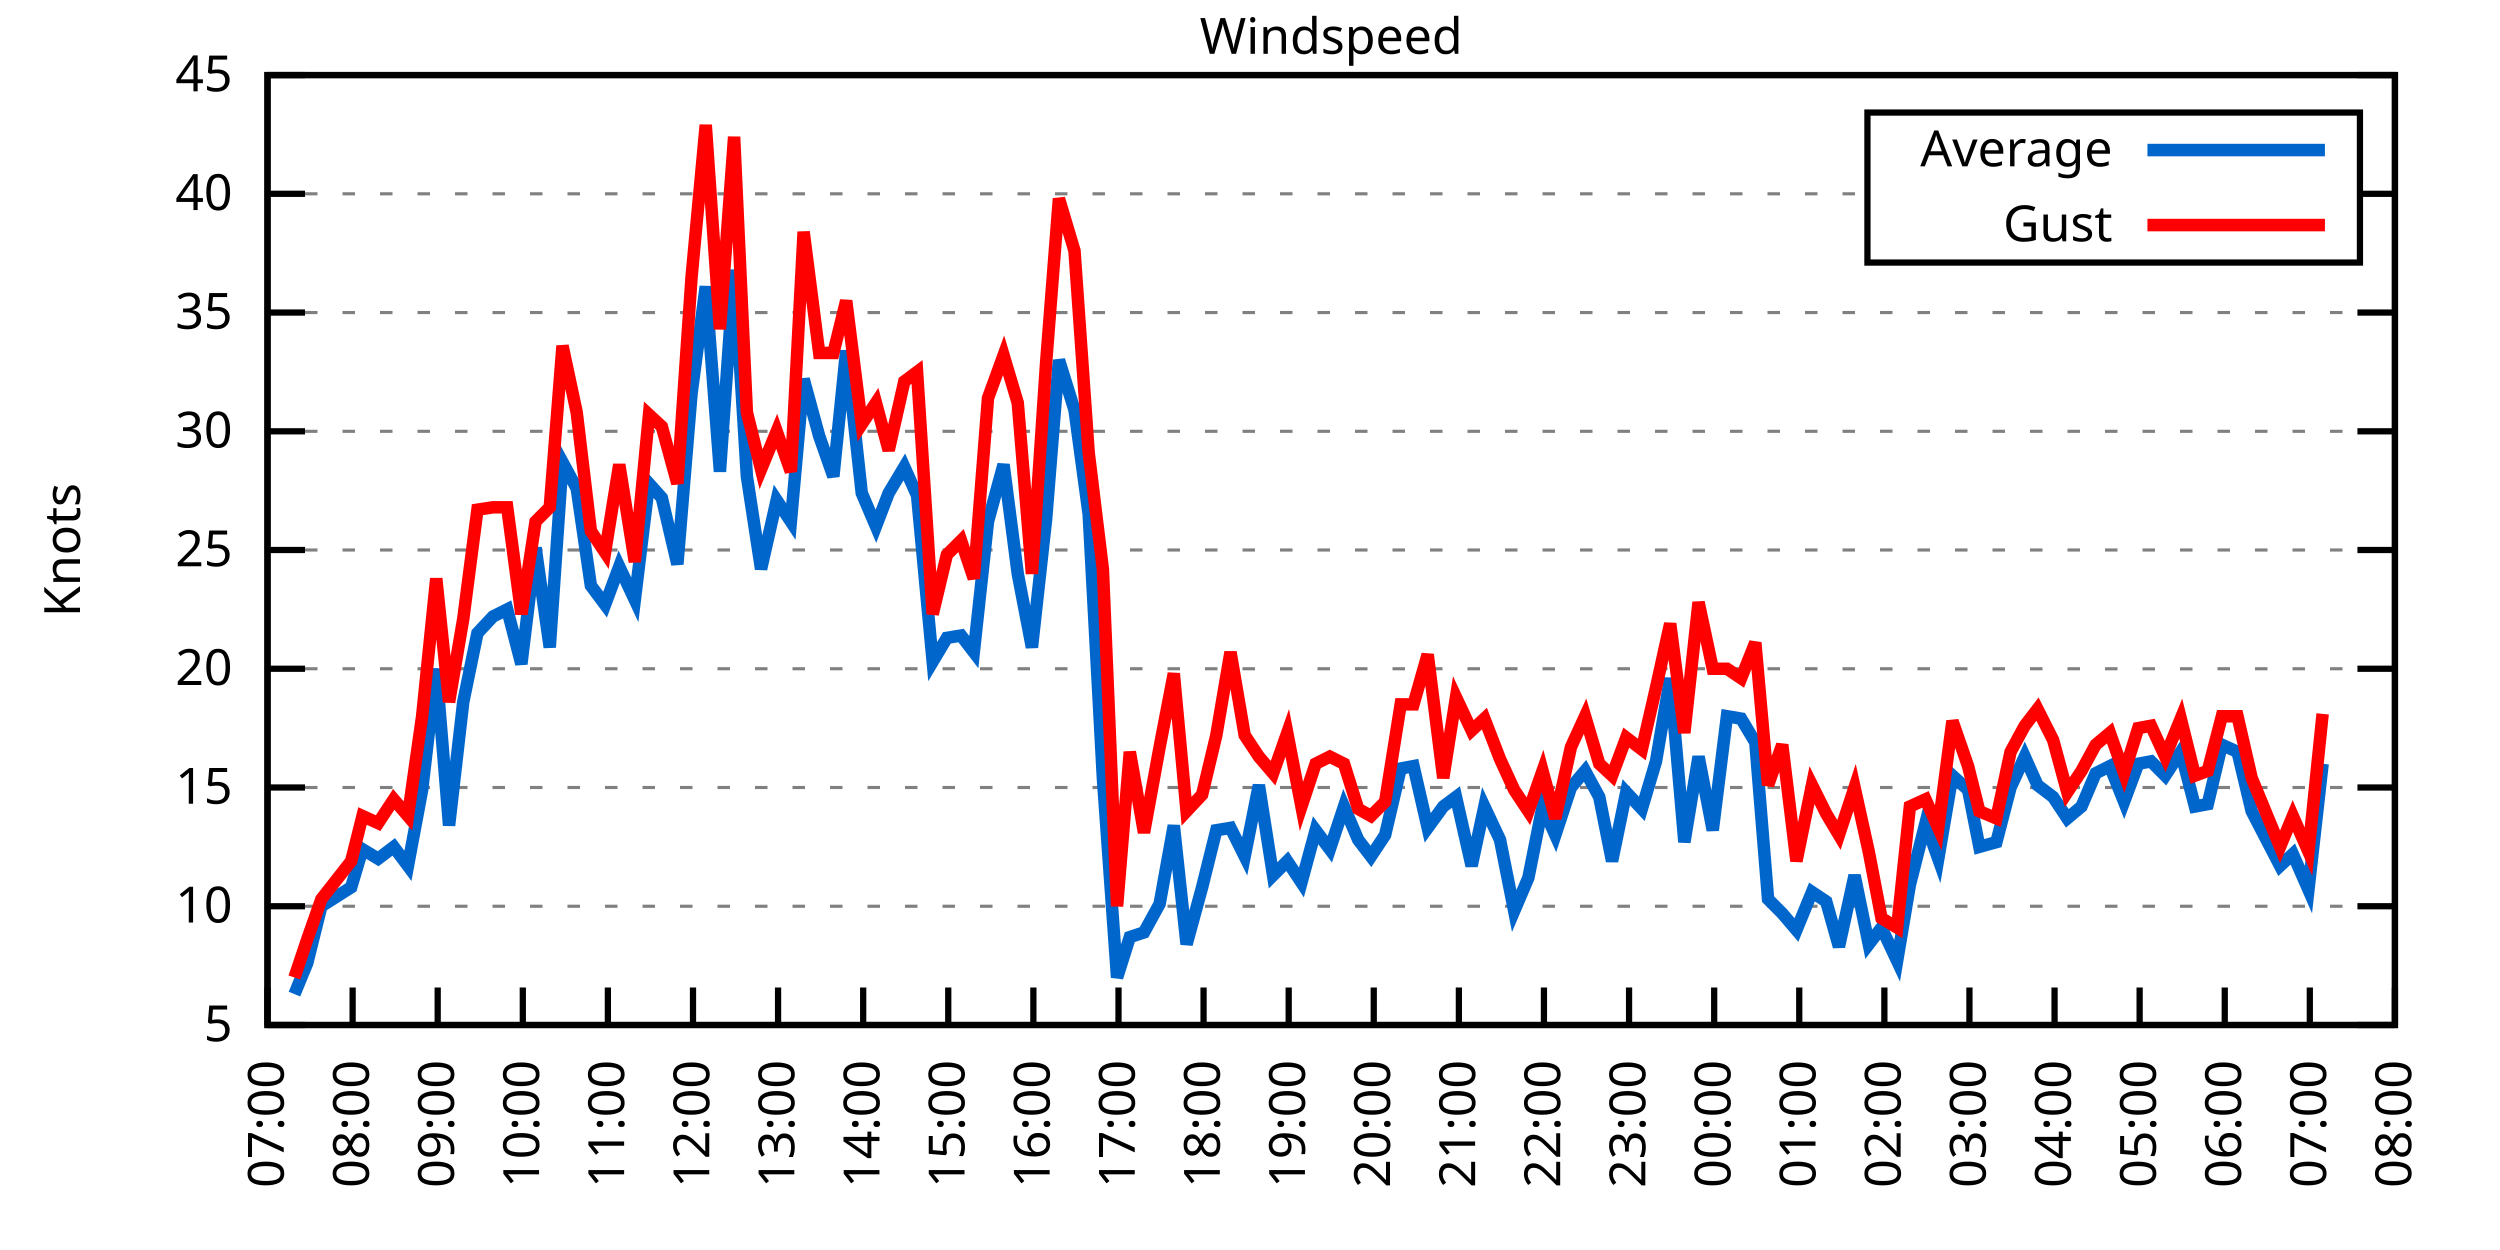
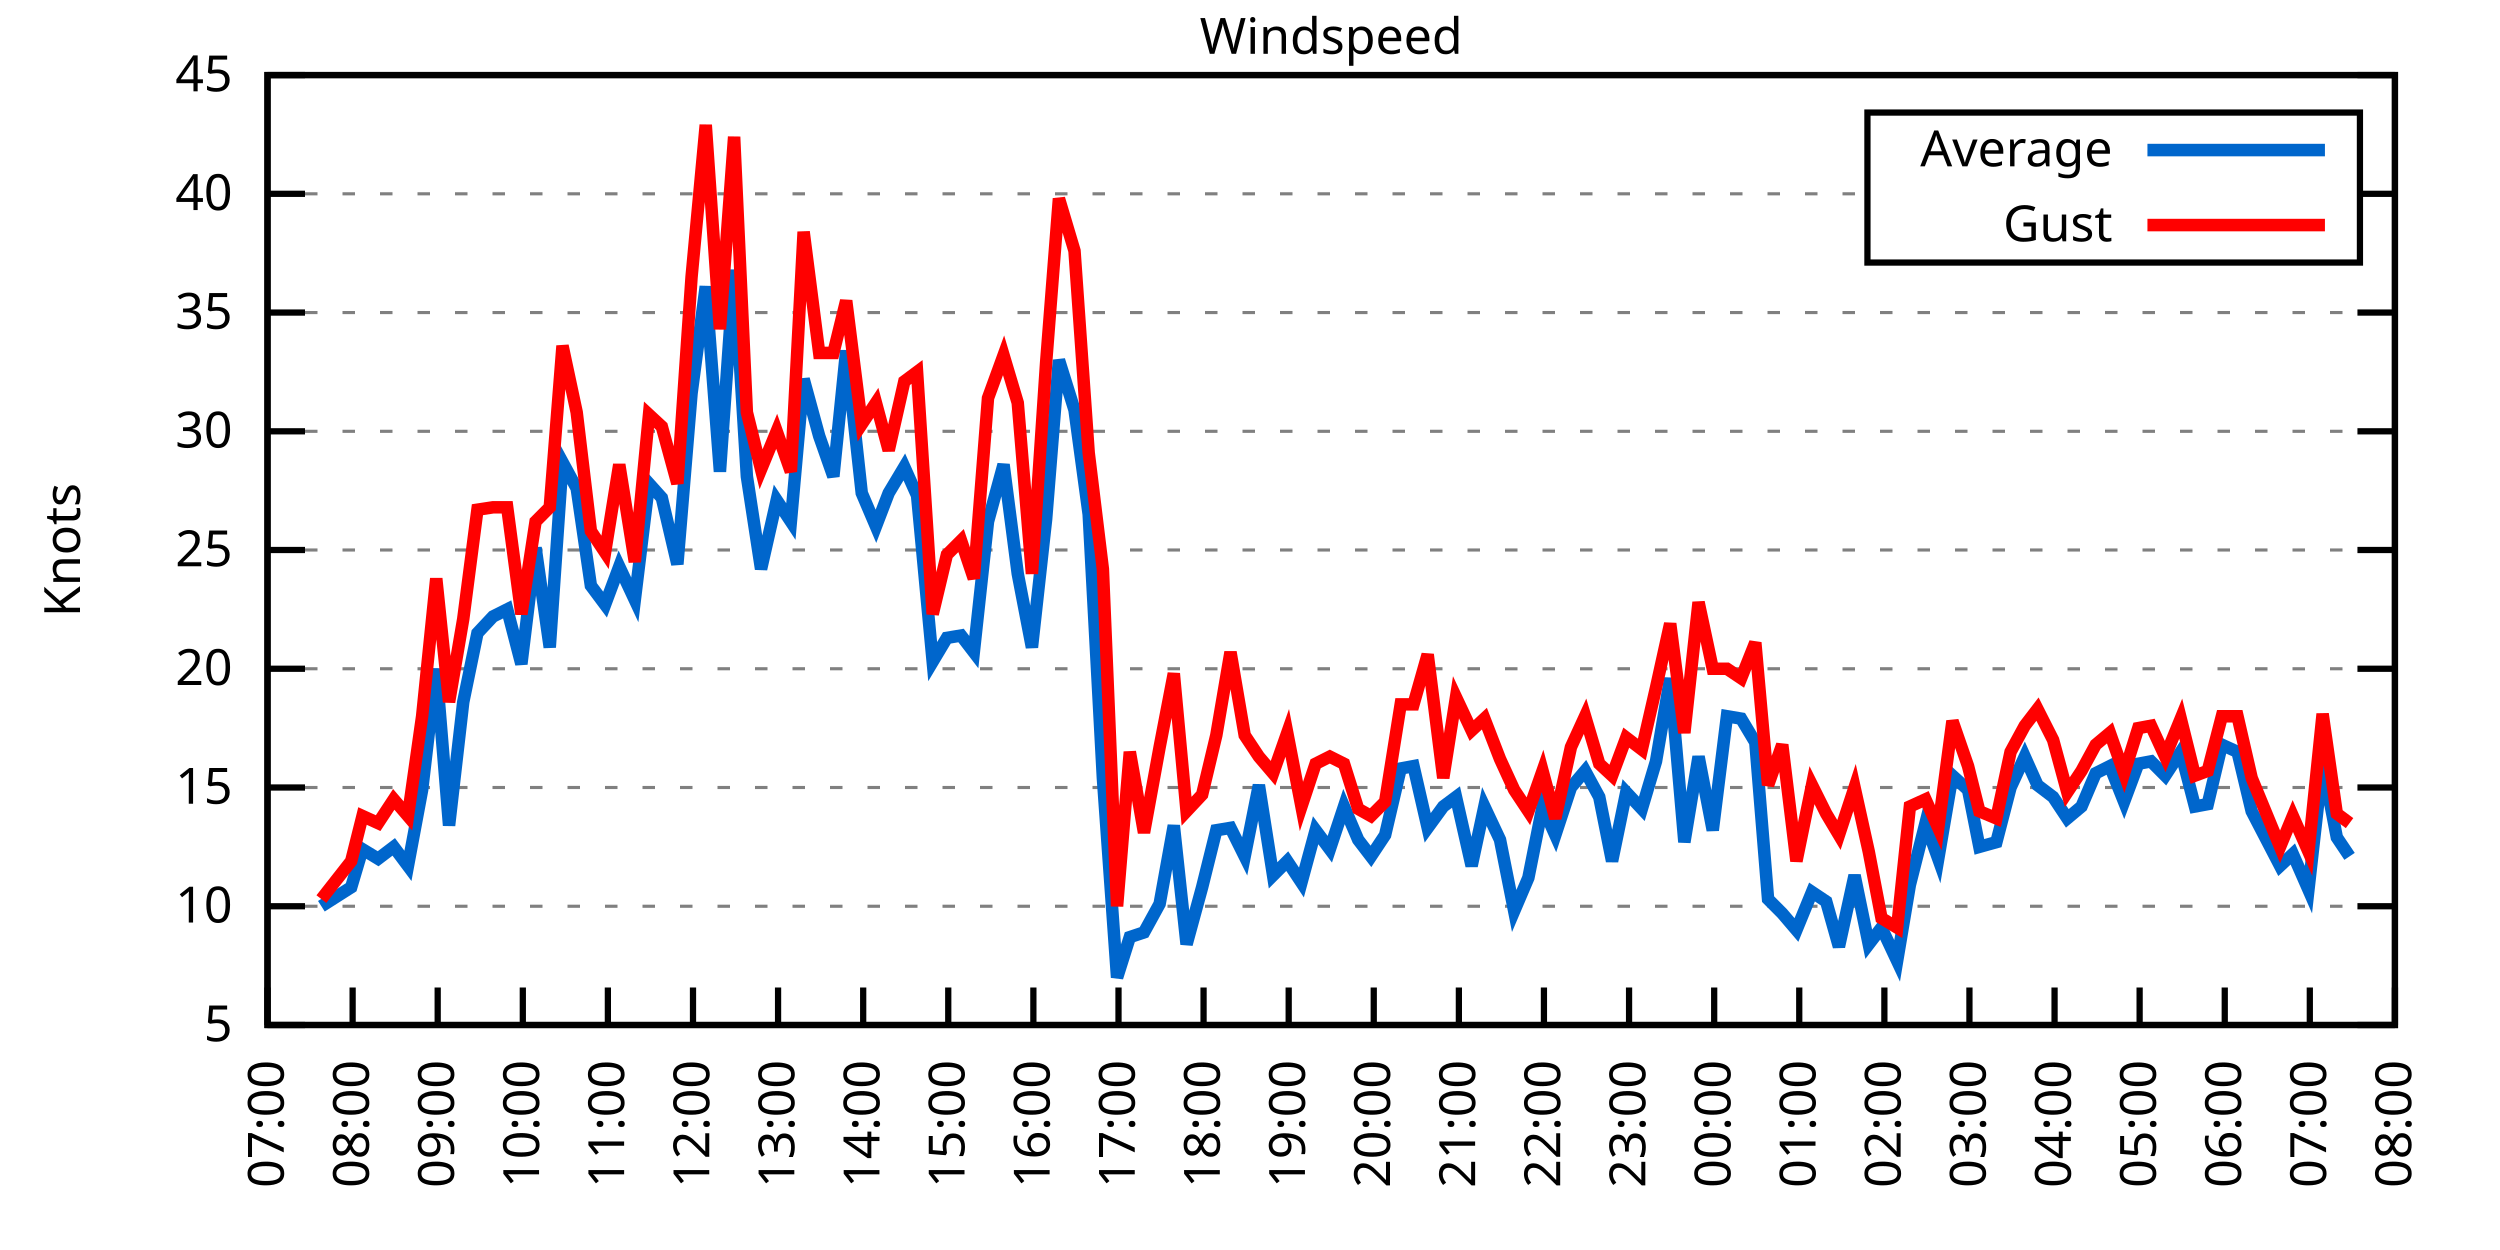
<svg xmlns="http://www.w3.org/2000/svg" xmlns:xlink="http://www.w3.org/1999/xlink" width="400" height="200" viewBox="0 0 400 200">
  <g id="gnuplot_canvas">
    <rect x="0" y="0" width="400" height="200" fill="none" />
    <defs>
      <circle id="gpDot" r="0.5" stroke-width="0.5" stroke="currentColor" />
      <path id="gpPt0" stroke-width="0.333" stroke="currentColor" d="M-1,0 h2 M0,-1 v2" />
      <path id="gpPt1" stroke-width="0.333" stroke="currentColor" d="M-1,-1 L1,1 M1,-1 L-1,1" />
      <path id="gpPt2" stroke-width="0.333" stroke="currentColor" d="M-1,0 L1,0 M0,-1 L0,1 M-1,-1 L1,1 M-1,1 L1,-1" />
      <rect id="gpPt3" stroke-width="0.333" stroke="currentColor" x="-1" y="-1" width="2" height="2" />
      <rect id="gpPt4" stroke-width="0.333" stroke="currentColor" fill="currentColor" x="-1" y="-1" width="2" height="2" />
      <circle id="gpPt5" stroke-width="0.333" stroke="currentColor" cx="0" cy="0" r="1" />
      <use xlink:href="#gpPt5" id="gpPt6" fill="currentColor" stroke="none" />
      <path id="gpPt7" stroke-width="0.333" stroke="currentColor" d="M0,-1.33 L-1.33,0.67 L1.33,0.67 z" />
      <use xlink:href="#gpPt7" id="gpPt8" fill="currentColor" stroke="none" />
      <use xlink:href="#gpPt7" id="gpPt9" stroke="currentColor" transform="rotate(180)" />
      <use xlink:href="#gpPt9" id="gpPt10" fill="currentColor" stroke="none" />
      <use xlink:href="#gpPt3" id="gpPt11" stroke="currentColor" transform="rotate(45)" />
      <use xlink:href="#gpPt11" id="gpPt12" fill="currentColor" stroke="none" />
      <path id="gpPt13" stroke-width="0.333" stroke="currentColor" d="M0,1.330 L1.265,0.411 L0.782,-1.067 L-0.782,-1.076 L-1.265,0.411 z" />
      <use xlink:href="#gpPt13" id="gpPt14" fill="currentColor" stroke="none" />
      <filter id="textbox" filterUnits="objectBoundingBox" x="0" y="0" height="1" width="1">
        <feFlood flood-color="white" flood-opacity="1" result="bgnd" />
        <feComposite in="SourceGraphic" in2="bgnd" operator="atop" />
      </filter>
      <filter id="greybox" filterUnits="objectBoundingBox" x="0" y="0" height="1" width="1">
        <feFlood flood-color="lightgrey" flood-opacity="1" result="grey" />
        <feComposite in="SourceGraphic" in2="grey" operator="atop" />
      </filter>
    </defs>
    <g fill="none" color="white" stroke="currentColor" stroke-width="1.00" stroke-linecap="butt" stroke-linejoin="miter">
</g>
    <g fill="none" color="black" stroke="currentColor" stroke-width="1.00" stroke-linecap="butt" stroke-linejoin="miter">
      <g stroke="none" shape-rendering="crispEdges">
        <polygon fill="rgb(255, 255, 255)" points="42.80,164.00 383.18,164.00 383.18,12.02 42.80,12.02 " />
      </g>
    </g>
    <g fill="none" color="black" stroke="currentColor" stroke-width="1.00" stroke-linecap="butt" stroke-linejoin="miter">
</g>
    <g fill="none" color="black" stroke="black" stroke-width="0.50" stroke-linecap="butt" stroke-linejoin="miter">
</g>
    <g fill="none" color="gray" stroke="currentColor" stroke-width="0.50" stroke-linecap="butt" stroke-linejoin="miter">
      <path stroke="gray" stroke-dasharray="2,4" class="gridline" d="M42.80,164.00 L383.19,164.00  " />
    </g>
    <g fill="none" color="gray" stroke="gray" stroke-width="1.00" stroke-linecap="butt" stroke-linejoin="miter">
</g>
    <g fill="none" color="black" stroke="currentColor" stroke-width="1.00" stroke-linecap="butt" stroke-linejoin="miter">
      <path stroke="black" d="M42.80,164.00 L48.80,164.00 M383.19,164.00 L377.19,164.00  " />
      <g transform="translate(37.20,166.60)" stroke="none" fill="black" font-family="Sans" font-size="8.00" text-anchor="end">
        <text>
          <tspan font-family="Sans"> 5</tspan>
        </text>
      </g>
    </g>
    <g fill="none" color="black" stroke="currentColor" stroke-width="1.00" stroke-linecap="butt" stroke-linejoin="miter">
</g>
    <g fill="none" color="black" stroke="black" stroke-width="0.50" stroke-linecap="butt" stroke-linejoin="miter">
</g>
    <g fill="none" color="gray" stroke="currentColor" stroke-width="0.50" stroke-linecap="butt" stroke-linejoin="miter">
      <path stroke="gray" stroke-dasharray="2,4" class="gridline" d="M42.80,145.00 L383.19,145.00  " />
    </g>
    <g fill="none" color="gray" stroke="gray" stroke-width="1.00" stroke-linecap="butt" stroke-linejoin="miter">
</g>
    <g fill="none" color="black" stroke="currentColor" stroke-width="1.00" stroke-linecap="butt" stroke-linejoin="miter">
      <path stroke="black" d="M42.80,145.00 L48.80,145.00 M383.19,145.00 L377.19,145.00  " />
      <g transform="translate(37.20,147.60)" stroke="none" fill="black" font-family="Sans" font-size="8.00" text-anchor="end">
        <text>
          <tspan font-family="Sans"> 10</tspan>
        </text>
      </g>
    </g>
    <g fill="none" color="black" stroke="currentColor" stroke-width="1.00" stroke-linecap="butt" stroke-linejoin="miter">
</g>
    <g fill="none" color="black" stroke="black" stroke-width="0.50" stroke-linecap="butt" stroke-linejoin="miter">
</g>
    <g fill="none" color="gray" stroke="currentColor" stroke-width="0.50" stroke-linecap="butt" stroke-linejoin="miter">
      <path stroke="gray" stroke-dasharray="2,4" class="gridline" d="M42.80,126.00 L383.19,126.00  " />
    </g>
    <g fill="none" color="gray" stroke="gray" stroke-width="1.00" stroke-linecap="butt" stroke-linejoin="miter">
</g>
    <g fill="none" color="black" stroke="currentColor" stroke-width="1.00" stroke-linecap="butt" stroke-linejoin="miter">
      <path stroke="black" d="M42.80,126.00 L48.80,126.00 M383.19,126.00 L377.19,126.00  " />
      <g transform="translate(37.20,128.60)" stroke="none" fill="black" font-family="Sans" font-size="8.00" text-anchor="end">
        <text>
          <tspan font-family="Sans"> 15</tspan>
        </text>
      </g>
    </g>
    <g fill="none" color="black" stroke="currentColor" stroke-width="1.00" stroke-linecap="butt" stroke-linejoin="miter">
</g>
    <g fill="none" color="black" stroke="black" stroke-width="0.50" stroke-linecap="butt" stroke-linejoin="miter">
</g>
    <g fill="none" color="gray" stroke="currentColor" stroke-width="0.50" stroke-linecap="butt" stroke-linejoin="miter">
      <path stroke="gray" stroke-dasharray="2,4" class="gridline" d="M42.80,107.00 L383.19,107.00  " />
    </g>
    <g fill="none" color="gray" stroke="gray" stroke-width="1.00" stroke-linecap="butt" stroke-linejoin="miter">
</g>
    <g fill="none" color="black" stroke="currentColor" stroke-width="1.00" stroke-linecap="butt" stroke-linejoin="miter">
      <path stroke="black" d="M42.80,107.00 L48.80,107.00 M383.19,107.00 L377.19,107.00  " />
      <g transform="translate(37.20,109.60)" stroke="none" fill="black" font-family="Sans" font-size="8.00" text-anchor="end">
        <text>
          <tspan font-family="Sans"> 20</tspan>
        </text>
      </g>
    </g>
    <g fill="none" color="black" stroke="currentColor" stroke-width="1.00" stroke-linecap="butt" stroke-linejoin="miter">
</g>
    <g fill="none" color="black" stroke="black" stroke-width="0.50" stroke-linecap="butt" stroke-linejoin="miter">
</g>
    <g fill="none" color="gray" stroke="currentColor" stroke-width="0.50" stroke-linecap="butt" stroke-linejoin="miter">
      <path stroke="gray" stroke-dasharray="2,4" class="gridline" d="M42.80,88.00 L383.19,88.00  " />
    </g>
    <g fill="none" color="gray" stroke="gray" stroke-width="1.00" stroke-linecap="butt" stroke-linejoin="miter">
</g>
    <g fill="none" color="black" stroke="currentColor" stroke-width="1.00" stroke-linecap="butt" stroke-linejoin="miter">
      <path stroke="black" d="M42.80,88.00 L48.80,88.00 M383.19,88.00 L377.19,88.00  " />
      <g transform="translate(37.20,90.60)" stroke="none" fill="black" font-family="Sans" font-size="8.00" text-anchor="end">
        <text>
          <tspan font-family="Sans"> 25</tspan>
        </text>
      </g>
    </g>
    <g fill="none" color="black" stroke="currentColor" stroke-width="1.00" stroke-linecap="butt" stroke-linejoin="miter">
</g>
    <g fill="none" color="black" stroke="black" stroke-width="0.50" stroke-linecap="butt" stroke-linejoin="miter">
</g>
    <g fill="none" color="gray" stroke="currentColor" stroke-width="0.50" stroke-linecap="butt" stroke-linejoin="miter">
      <path stroke="gray" stroke-dasharray="2,4" class="gridline" d="M42.80,69.01 L383.19,69.01  " />
    </g>
    <g fill="none" color="gray" stroke="gray" stroke-width="1.00" stroke-linecap="butt" stroke-linejoin="miter">
</g>
    <g fill="none" color="black" stroke="currentColor" stroke-width="1.00" stroke-linecap="butt" stroke-linejoin="miter">
      <path stroke="black" d="M42.80,69.01 L48.80,69.01 M383.19,69.01 L377.19,69.01  " />
      <g transform="translate(37.20,71.61)" stroke="none" fill="black" font-family="Sans" font-size="8.00" text-anchor="end">
        <text>
          <tspan font-family="Sans"> 30</tspan>
        </text>
      </g>
    </g>
    <g fill="none" color="black" stroke="currentColor" stroke-width="1.00" stroke-linecap="butt" stroke-linejoin="miter">
</g>
    <g fill="none" color="black" stroke="black" stroke-width="0.50" stroke-linecap="butt" stroke-linejoin="miter">
</g>
    <g fill="none" color="gray" stroke="currentColor" stroke-width="0.50" stroke-linecap="butt" stroke-linejoin="miter">
      <path stroke="gray" stroke-dasharray="2,4" class="gridline" d="M42.80,50.01 L383.19,50.01  " />
    </g>
    <g fill="none" color="gray" stroke="gray" stroke-width="1.00" stroke-linecap="butt" stroke-linejoin="miter">
</g>
    <g fill="none" color="black" stroke="currentColor" stroke-width="1.00" stroke-linecap="butt" stroke-linejoin="miter">
      <path stroke="black" d="M42.80,50.01 L48.80,50.01 M383.19,50.01 L377.19,50.01  " />
      <g transform="translate(37.20,52.61)" stroke="none" fill="black" font-family="Sans" font-size="8.00" text-anchor="end">
        <text>
          <tspan font-family="Sans"> 35</tspan>
        </text>
      </g>
    </g>
    <g fill="none" color="black" stroke="currentColor" stroke-width="1.00" stroke-linecap="butt" stroke-linejoin="miter">
</g>
    <g fill="none" color="black" stroke="black" stroke-width="0.50" stroke-linecap="butt" stroke-linejoin="miter">
</g>
    <g fill="none" color="gray" stroke="currentColor" stroke-width="0.50" stroke-linecap="butt" stroke-linejoin="miter">
      <path stroke="gray" stroke-dasharray="2,4" class="gridline" d="M42.80,31.01 L298.79,31.01 M377.59,31.01 L383.19,31.01  " />
    </g>
    <g fill="none" color="gray" stroke="gray" stroke-width="1.00" stroke-linecap="butt" stroke-linejoin="miter">
</g>
    <g fill="none" color="black" stroke="currentColor" stroke-width="1.00" stroke-linecap="butt" stroke-linejoin="miter">
      <path stroke="black" d="M42.80,31.01 L48.80,31.01 M383.19,31.01 L377.19,31.01  " />
      <g transform="translate(37.20,33.61)" stroke="none" fill="black" font-family="Sans" font-size="8.00" text-anchor="end">
        <text>
          <tspan font-family="Sans"> 40</tspan>
        </text>
      </g>
    </g>
    <g fill="none" color="black" stroke="currentColor" stroke-width="1.00" stroke-linecap="butt" stroke-linejoin="miter">
</g>
    <g fill="none" color="black" stroke="black" stroke-width="0.50" stroke-linecap="butt" stroke-linejoin="miter">
</g>
    <g fill="none" color="gray" stroke="currentColor" stroke-width="0.50" stroke-linecap="butt" stroke-linejoin="miter">
      <path stroke="gray" stroke-dasharray="2,4" class="gridline" d="M42.80,12.01 L383.19,12.01  " />
    </g>
    <g fill="none" color="gray" stroke="gray" stroke-width="1.00" stroke-linecap="butt" stroke-linejoin="miter">
</g>
    <g fill="none" color="black" stroke="currentColor" stroke-width="1.00" stroke-linecap="butt" stroke-linejoin="miter">
      <path stroke="black" d="M42.80,12.01 L48.80,12.01 M383.19,12.01 L377.19,12.01  " />
      <g transform="translate(37.20,14.61)" stroke="none" fill="black" font-family="Sans" font-size="8.00" text-anchor="end">
        <text>
          <tspan font-family="Sans"> 45</tspan>
        </text>
      </g>
    </g>
    <g fill="none" color="black" stroke="currentColor" stroke-width="1.00" stroke-linecap="butt" stroke-linejoin="miter">
      <path stroke="black" d="M42.80,164.00 L42.80,158.00  " />
      <g transform="translate(45.40,169.60) rotate(270.00)" stroke="none" fill="black" font-family="Sans" font-size="8.00" text-anchor="end">
        <text>
          <tspan font-family="Sans">07:00</tspan>
        </text>
      </g>
    </g>
    <g fill="none" color="black" stroke="currentColor" stroke-width="1.00" stroke-linecap="butt" stroke-linejoin="miter">
      <path stroke="black" d="M56.42,164.00 L56.42,158.00  " />
      <g transform="translate(59.02,169.60) rotate(270.00)" stroke="none" fill="black" font-family="Sans" font-size="8.00" text-anchor="end">
        <text>
          <tspan font-family="Sans">08:00</tspan>
        </text>
      </g>
    </g>
    <g fill="none" color="black" stroke="currentColor" stroke-width="1.00" stroke-linecap="butt" stroke-linejoin="miter">
      <path stroke="black" d="M70.03,164.00 L70.03,158.00  " />
      <g transform="translate(72.63,169.60) rotate(270.00)" stroke="none" fill="black" font-family="Sans" font-size="8.00" text-anchor="end">
        <text>
          <tspan font-family="Sans">09:00</tspan>
        </text>
      </g>
    </g>
    <g fill="none" color="black" stroke="currentColor" stroke-width="1.00" stroke-linecap="butt" stroke-linejoin="miter">
      <path stroke="black" d="M83.65,164.00 L83.65,158.00  " />
      <g transform="translate(86.25,169.60) rotate(270.00)" stroke="none" fill="black" font-family="Sans" font-size="8.00" text-anchor="end">
        <text>
          <tspan font-family="Sans">10:00</tspan>
        </text>
      </g>
    </g>
    <g fill="none" color="black" stroke="currentColor" stroke-width="1.00" stroke-linecap="butt" stroke-linejoin="miter">
      <path stroke="black" d="M97.26,164.00 L97.26,158.00  " />
      <g transform="translate(99.86,169.60) rotate(270.00)" stroke="none" fill="black" font-family="Sans" font-size="8.00" text-anchor="end">
        <text>
          <tspan font-family="Sans">11:00</tspan>
        </text>
      </g>
    </g>
    <g fill="none" color="black" stroke="currentColor" stroke-width="1.00" stroke-linecap="butt" stroke-linejoin="miter">
      <path stroke="black" d="M110.88,164.00 L110.88,158.00  " />
      <g transform="translate(113.48,169.60) rotate(270.00)" stroke="none" fill="black" font-family="Sans" font-size="8.00" text-anchor="end">
        <text>
          <tspan font-family="Sans">12:00</tspan>
        </text>
      </g>
    </g>
    <g fill="none" color="black" stroke="currentColor" stroke-width="1.00" stroke-linecap="butt" stroke-linejoin="miter">
      <path stroke="black" d="M124.49,164.00 L124.49,158.00  " />
      <g transform="translate(127.09,169.60) rotate(270.00)" stroke="none" fill="black" font-family="Sans" font-size="8.00" text-anchor="end">
        <text>
          <tspan font-family="Sans">13:00</tspan>
        </text>
      </g>
    </g>
    <g fill="none" color="black" stroke="currentColor" stroke-width="1.00" stroke-linecap="butt" stroke-linejoin="miter">
      <path stroke="black" d="M138.11,164.00 L138.11,158.00  " />
      <g transform="translate(140.71,169.60) rotate(270.00)" stroke="none" fill="black" font-family="Sans" font-size="8.00" text-anchor="end">
        <text>
          <tspan font-family="Sans">14:00</tspan>
        </text>
      </g>
    </g>
    <g fill="none" color="black" stroke="currentColor" stroke-width="1.00" stroke-linecap="butt" stroke-linejoin="miter">
      <path stroke="black" d="M151.72,164.00 L151.72,158.00  " />
      <g transform="translate(154.32,169.60) rotate(270.00)" stroke="none" fill="black" font-family="Sans" font-size="8.00" text-anchor="end">
        <text>
          <tspan font-family="Sans">15:00</tspan>
        </text>
      </g>
    </g>
    <g fill="none" color="black" stroke="currentColor" stroke-width="1.00" stroke-linecap="butt" stroke-linejoin="miter">
      <path stroke="black" d="M165.34,164.00 L165.34,158.00  " />
      <g transform="translate(167.94,169.60) rotate(270.00)" stroke="none" fill="black" font-family="Sans" font-size="8.00" text-anchor="end">
        <text>
          <tspan font-family="Sans">16:00</tspan>
        </text>
      </g>
    </g>
    <g fill="none" color="black" stroke="currentColor" stroke-width="1.00" stroke-linecap="butt" stroke-linejoin="miter">
      <path stroke="black" d="M178.96,164.00 L178.96,158.00  " />
      <g transform="translate(181.56,169.60) rotate(270.00)" stroke="none" fill="black" font-family="Sans" font-size="8.00" text-anchor="end">
        <text>
          <tspan font-family="Sans">17:00</tspan>
        </text>
      </g>
    </g>
    <g fill="none" color="black" stroke="currentColor" stroke-width="1.00" stroke-linecap="butt" stroke-linejoin="miter">
      <path stroke="black" d="M192.57,164.00 L192.57,158.00  " />
      <g transform="translate(195.17,169.60) rotate(270.00)" stroke="none" fill="black" font-family="Sans" font-size="8.00" text-anchor="end">
        <text>
          <tspan font-family="Sans">18:00</tspan>
        </text>
      </g>
    </g>
    <g fill="none" color="black" stroke="currentColor" stroke-width="1.00" stroke-linecap="butt" stroke-linejoin="miter">
      <path stroke="black" d="M206.19,164.00 L206.19,158.00  " />
      <g transform="translate(208.79,169.60) rotate(270.00)" stroke="none" fill="black" font-family="Sans" font-size="8.00" text-anchor="end">
        <text>
          <tspan font-family="Sans">19:00</tspan>
        </text>
      </g>
    </g>
    <g fill="none" color="black" stroke="currentColor" stroke-width="1.00" stroke-linecap="butt" stroke-linejoin="miter">
      <path stroke="black" d="M219.80,164.00 L219.80,158.00  " />
      <g transform="translate(222.40,169.60) rotate(270.00)" stroke="none" fill="black" font-family="Sans" font-size="8.00" text-anchor="end">
        <text>
          <tspan font-family="Sans">20:00</tspan>
        </text>
      </g>
    </g>
    <g fill="none" color="black" stroke="currentColor" stroke-width="1.00" stroke-linecap="butt" stroke-linejoin="miter">
      <path stroke="black" d="M233.42,164.00 L233.42,158.00  " />
      <g transform="translate(236.02,169.60) rotate(270.00)" stroke="none" fill="black" font-family="Sans" font-size="8.00" text-anchor="end">
        <text>
          <tspan font-family="Sans">21:00</tspan>
        </text>
      </g>
    </g>
    <g fill="none" color="black" stroke="currentColor" stroke-width="1.00" stroke-linecap="butt" stroke-linejoin="miter">
      <path stroke="black" d="M247.03,164.00 L247.03,158.00  " />
      <g transform="translate(249.63,169.60) rotate(270.00)" stroke="none" fill="black" font-family="Sans" font-size="8.00" text-anchor="end">
        <text>
          <tspan font-family="Sans">22:00</tspan>
        </text>
      </g>
    </g>
    <g fill="none" color="black" stroke="currentColor" stroke-width="1.00" stroke-linecap="butt" stroke-linejoin="miter">
      <path stroke="black" d="M260.65,164.00 L260.65,158.00  " />
      <g transform="translate(263.25,169.60) rotate(270.00)" stroke="none" fill="black" font-family="Sans" font-size="8.00" text-anchor="end">
        <text>
          <tspan font-family="Sans">23:00</tspan>
        </text>
      </g>
    </g>
    <g fill="none" color="black" stroke="currentColor" stroke-width="1.00" stroke-linecap="butt" stroke-linejoin="miter">
      <path stroke="black" d="M274.27,164.00 L274.27,158.00  " />
      <g transform="translate(276.87,169.60) rotate(270.00)" stroke="none" fill="black" font-family="Sans" font-size="8.00" text-anchor="end">
        <text>
          <tspan font-family="Sans">00:00</tspan>
        </text>
      </g>
    </g>
    <g fill="none" color="black" stroke="currentColor" stroke-width="1.00" stroke-linecap="butt" stroke-linejoin="miter">
      <path stroke="black" d="M287.88,164.00 L287.88,158.00  " />
      <g transform="translate(290.48,169.60) rotate(270.00)" stroke="none" fill="black" font-family="Sans" font-size="8.00" text-anchor="end">
        <text>
          <tspan font-family="Sans">01:00</tspan>
        </text>
      </g>
    </g>
    <g fill="none" color="black" stroke="currentColor" stroke-width="1.00" stroke-linecap="butt" stroke-linejoin="miter">
      <path stroke="black" d="M301.50,164.00 L301.50,158.00  " />
      <g transform="translate(304.10,169.60) rotate(270.00)" stroke="none" fill="black" font-family="Sans" font-size="8.00" text-anchor="end">
        <text>
          <tspan font-family="Sans">02:00</tspan>
        </text>
      </g>
    </g>
    <g fill="none" color="black" stroke="currentColor" stroke-width="1.00" stroke-linecap="butt" stroke-linejoin="miter">
      <path stroke="black" d="M315.11,164.00 L315.11,158.00  " />
      <g transform="translate(317.71,169.60) rotate(270.00)" stroke="none" fill="black" font-family="Sans" font-size="8.00" text-anchor="end">
        <text>
          <tspan font-family="Sans">03:00</tspan>
        </text>
      </g>
    </g>
    <g fill="none" color="black" stroke="currentColor" stroke-width="1.00" stroke-linecap="butt" stroke-linejoin="miter">
      <path stroke="black" d="M328.73,164.00 L328.73,158.00  " />
      <g transform="translate(331.33,169.60) rotate(270.00)" stroke="none" fill="black" font-family="Sans" font-size="8.00" text-anchor="end">
        <text>
          <tspan font-family="Sans">04:00</tspan>
        </text>
      </g>
    </g>
    <g fill="none" color="black" stroke="currentColor" stroke-width="1.00" stroke-linecap="butt" stroke-linejoin="miter">
      <path stroke="black" d="M342.34,164.00 L342.34,158.00  " />
      <g transform="translate(344.94,169.60) rotate(270.00)" stroke="none" fill="black" font-family="Sans" font-size="8.00" text-anchor="end">
        <text>
          <tspan font-family="Sans">05:00</tspan>
        </text>
      </g>
    </g>
    <g fill="none" color="black" stroke="currentColor" stroke-width="1.00" stroke-linecap="butt" stroke-linejoin="miter">
      <path stroke="black" d="M355.96,164.00 L355.96,158.00  " />
      <g transform="translate(358.56,169.60) rotate(270.00)" stroke="none" fill="black" font-family="Sans" font-size="8.00" text-anchor="end">
        <text>
          <tspan font-family="Sans">06:00</tspan>
        </text>
      </g>
    </g>
    <g fill="none" color="black" stroke="currentColor" stroke-width="1.00" stroke-linecap="butt" stroke-linejoin="miter">
      <path stroke="black" d="M369.57,164.00 L369.57,158.00  " />
      <g transform="translate(372.17,169.60) rotate(270.00)" stroke="none" fill="black" font-family="Sans" font-size="8.00" text-anchor="end">
        <text>
          <tspan font-family="Sans">07:00</tspan>
        </text>
      </g>
    </g>
    <g fill="none" color="black" stroke="currentColor" stroke-width="1.00" stroke-linecap="butt" stroke-linejoin="miter">
      <path stroke="black" d="M383.19,164.00 L383.19,158.00  " />
      <g transform="translate(385.79,169.60) rotate(270.00)" stroke="none" fill="black" font-family="Sans" font-size="8.00" text-anchor="end">
        <text>
          <tspan font-family="Sans">08:00</tspan>
        </text>
      </g>
    </g>
    <g fill="none" color="black" stroke="currentColor" stroke-width="1.00" stroke-linecap="butt" stroke-linejoin="miter">
</g>
    <g fill="none" color="black" stroke="currentColor" stroke-width="1.00" stroke-linecap="butt" stroke-linejoin="miter">
      <path stroke="black" d="M42.80,12.01 L42.80,164.00 L383.19,164.00 L383.19,12.01 L42.80,12.01 Z  " />
    </g>
    <g fill="none" color="black" stroke="currentColor" stroke-width="1.00" stroke-linecap="butt" stroke-linejoin="miter">
</g>
    <g fill="none" color="black" stroke="currentColor" stroke-width="1.00" stroke-linecap="butt" stroke-linejoin="miter">
      <path stroke="black" d="M298.79,42.01 L298.79,18.01 L377.59,18.01 L377.59,42.01 L298.79,42.01 Z  " />
    </g>
    <g id="Windspeed_plot_1">
      <g fill="none" color="white" stroke="black" stroke-width="2.00" stroke-linecap="butt" stroke-linejoin="miter">
</g>
      <g fill="none" color="black" stroke="currentColor" stroke-width="2.00" stroke-linecap="butt" stroke-linejoin="miter">
        <g transform="translate(337.99,26.61)" stroke="none" fill="black" font-family="Sans" font-size="8.00" text-anchor="end">
          <text>
            <tspan font-family="Sans">Average</tspan>
          </text>
        </g>
      </g>
      <g fill="none" color="black" stroke="currentColor" stroke-width="2.00" stroke-linecap="butt" stroke-linejoin="miter">
-         <path stroke="rgb(  0, 102, 204)" d="M343.59,24.01 L371.99,24.01 M47.11,159.06 L49.15,154.12 L51.42,145.00 L56.19,141.96 L58.00,135.88 L60.50,137.40   L63.00,135.50 L65.27,138.54 L67.54,126.38 L69.80,107.00 L71.85,132.08 L74.12,112.32 L76.39,101.30 L78.88,98.64   L81.15,97.50 L83.42,106.24 L85.69,87.63 L87.96,103.58 L90.00,73.95 L92.27,78.13 L94.54,93.70 L96.81,96.74   L99.08,90.66 L101.57,95.98 L103.84,77.37 L105.89,79.65 L108.38,90.28 L110.65,62.93 L112.92,45.83 L115.19,75.47   L117.46,43.17 L119.50,76.23 L121.77,91.04 L124.27,80.03 L126.54,83.45 L128.58,60.65 L131.07,69.77 L133.34,76.23   L135.39,56.09 L137.88,78.89 L140.15,84.21 L142.19,78.89 L144.69,74.71 L146.73,79.27 L149.23,105.86 L151.50,102.06   L153.77,101.68 L155.81,104.34 L158.08,83.45 L160.57,74.33 L162.84,91.80 L165.11,103.58 L167.38,83.07 L169.43,57.61   L171.92,65.59 L174.19,82.31 L176.46,124.48 L178.73,156.40 L180.77,149.94 L183.04,149.18 L185.54,144.62 L187.81,132.08   L189.85,151.08 L192.34,141.96 L194.61,132.84 L196.88,132.46 L199.15,137.02 L201.42,125.62 L203.69,140.06 L205.96,137.78   L208.23,141.20 L210.50,132.84 L212.77,135.88 L215.04,129.04 L217.31,134.36 L219.35,137.02 L221.62,133.60 L224.11,122.96   L226.16,122.58 L228.43,132.46 L230.92,129.04 L232.96,127.52 L235.46,138.54 L237.50,129.04 L240.00,134.36 L242.27,145.76   L244.54,140.44 L246.81,129.04 L248.85,133.60 L251.35,126.00 L253.61,123.34 L255.88,127.52 L257.93,137.78 L260.20,126.76   L262.69,129.42 L264.96,121.82 L267.23,108.52 L269.50,134.74 L271.77,121.06 L274.04,132.84 L276.31,114.60 L278.58,114.98   L280.85,118.78 L282.89,143.86 L285.16,146.14 L287.43,148.80 L289.92,142.72 L292.19,144.24 L294.23,151.46 L296.73,140.06   L299.00,151.08 L301.04,148.42 L303.54,153.74 L305.58,141.58 L308.08,131.70 L310.12,137.40 L312.39,124.10 L314.89,126.38   L316.70,135.50 L319.42,134.74 L321.69,126.00 L323.96,121.06 L326.00,125.62 L328.50,127.52 L330.77,130.94 L333.04,129.04   L335.31,123.72 L337.58,122.58 L339.85,128.28 L342.12,122.20 L344.16,121.82 L346.43,124.10 L348.92,120.30 L351.19,129.04   L353.24,128.66 L355.50,119.16 L358.00,120.30 L360.27,129.80 L364.81,138.54 L366.85,136.64 L369.35,142.34 L371.62,122.20    " />
+         <path stroke="rgb(  0, 102, 204)" d="M343.59,24.01 L371.99,24.01 M51.42,145.00 L56.19,141.96 L58.00,135.88 L60.50,137.40 L63.00,135.50 L65.27,138.54   L67.54,126.38 L69.80,107.00 L71.85,132.08 L74.12,112.32 L76.39,101.30 L78.88,98.64 L81.15,97.50 L83.42,106.24   L85.69,87.63 L87.96,103.58 L90.00,73.95 L92.27,78.13 L94.54,93.70 L96.81,96.74 L99.08,90.66 L101.57,95.98   L103.84,77.37 L105.89,79.65 L108.38,90.28 L110.65,62.93 L112.92,45.83 L115.19,75.47 L117.46,43.17 L119.50,76.23   L121.77,91.04 L124.27,80.03 L126.54,83.45 L128.58,60.65 L131.07,69.77 L133.34,76.23 L135.39,56.09 L137.88,78.89   L140.15,84.21 L142.19,78.89 L144.69,74.71 L146.73,79.27 L149.23,105.86 L151.50,102.06 L153.77,101.68 L155.81,104.34   L158.08,83.45 L160.57,74.33 L162.84,91.80 L165.11,103.58 L167.38,83.07 L169.43,57.61 L171.92,65.59 L174.19,82.31   L176.46,124.48 L178.73,156.40 L180.77,149.94 L183.04,149.18 L185.54,144.62 L187.81,132.08 L189.85,151.08 L192.34,141.96   L194.61,132.84 L196.88,132.46 L199.15,137.02 L201.42,125.62 L203.69,140.06 L205.96,137.78 L208.23,141.20 L210.50,132.84   L212.77,135.88 L215.04,129.04 L217.31,134.36 L219.35,137.02 L221.62,133.60 L224.11,122.96 L226.16,122.58 L228.43,132.46   L230.92,129.04 L232.96,127.52 L235.46,138.54 L237.50,129.04 L240.00,134.36 L242.27,145.76 L244.54,140.44 L246.81,129.04   L248.85,133.60 L251.35,126.00 L253.61,123.34 L255.88,127.52 L257.93,137.78 L260.20,126.76 L262.69,129.42 L264.96,121.82   L267.23,108.52 L269.50,134.74 L271.77,121.06 L274.04,132.84 L276.31,114.60 L278.58,114.98 L280.85,118.78 L282.89,143.86   L285.16,146.14 L287.43,148.80 L289.92,142.72 L292.19,144.24 L294.23,151.46 L296.73,140.06 L299.00,151.08 L301.04,148.42   L303.54,153.74 L305.58,141.58 L308.08,131.70 L310.12,137.40 L312.39,124.10 L314.89,126.38 L316.70,135.50 L319.42,134.74   L321.69,126.00 L323.96,121.06 L326.00,125.62 L328.50,127.52 L330.77,130.94 L333.04,129.04 L335.31,123.72 L337.58,122.58   L339.85,128.28 L342.12,122.20 L344.16,121.82 L346.43,124.10 L348.92,120.30 L351.19,129.04 L353.24,128.66 L355.50,119.16   L358.00,120.30 L360.27,129.80 L364.81,138.54 L366.85,136.64 L369.35,142.34 L371.62,122.20 L373.89,133.98 L375.93,137.02    " />
      </g>
    </g>
    <g id="Windspeed_plot_2">
      <g fill="none" color="black" stroke="currentColor" stroke-width="2.00" stroke-linecap="butt" stroke-linejoin="miter">
        <g transform="translate(337.99,38.61)" stroke="none" fill="black" font-family="Sans" font-size="8.00" text-anchor="end">
          <text>
            <tspan font-family="Sans">Gust</tspan>
          </text>
        </g>
      </g>
      <g fill="none" color="black" stroke="currentColor" stroke-width="2.00" stroke-linecap="butt" stroke-linejoin="miter">
-         <path stroke="rgb(255,   0,   0)" d="M343.59,36.01 L371.99,36.01 M47.11,156.40 L49.15,150.32 L51.42,143.86 L56.19,137.78 L58.00,130.56 L60.50,131.70   L63.00,127.90 L65.27,130.56 L67.54,114.60 L69.80,92.56 L71.85,112.32 L74.12,99.02 L76.39,81.55 L78.88,81.17   L81.15,81.17 L83.42,98.26 L85.69,83.45 L87.96,81.17 L90.00,55.33 L92.27,65.97 L94.54,84.97 L96.81,88.38   L99.08,74.33 L101.57,89.90 L103.84,66.35 L105.89,68.25 L108.38,77.37 L110.65,44.31 L112.92,19.99 L115.19,52.67   L117.46,21.89 L119.50,65.97 L121.77,75.09 L124.27,69.01 L126.54,75.47 L128.58,37.09 L131.07,56.47 L133.34,56.47   L135.39,48.11 L137.88,67.87 L140.15,64.45 L142.19,72.05 L144.69,61.03 L146.73,59.51 L149.23,98.26 L151.50,88.76   L153.77,86.49 L155.81,92.56 L158.08,63.69 L160.57,56.85 L162.84,64.45 L165.11,91.80 L167.38,57.99 L169.43,31.77   L171.92,40.13 L174.19,72.43 L176.46,91.04 L178.73,145.00 L180.77,120.30 L183.04,133.22 L185.54,119.54 L187.81,107.76   L189.85,129.80 L192.34,127.14 L194.61,117.64 L196.88,104.34 L199.15,117.64 L201.42,121.06 L203.69,123.72 L205.96,117.26   L208.23,129.04 L210.50,122.20 L212.77,121.06 L215.04,122.20 L217.31,129.42 L219.35,130.56 L221.62,128.28 L224.11,112.70   L226.16,112.70 L228.43,104.72 L230.92,124.48 L232.96,111.56 L235.46,116.88 L237.50,114.98 L240.00,121.44 L242.27,126.38   L244.54,129.80 L246.81,123.34 L248.85,130.94 L251.35,119.54 L253.61,114.60 L255.88,122.20 L257.93,124.10 L260.20,118.02   L262.69,119.92 L264.96,110.04 L267.23,99.78 L269.50,117.26 L271.77,96.36 L274.04,107.00 L276.31,107.00 L278.58,108.52   L280.85,102.82 L282.89,125.62 L285.16,119.16 L287.43,137.78 L289.92,125.62 L292.19,130.18 L294.23,133.60 L296.73,126.00   L299.00,136.26 L301.04,146.90 L303.54,148.42 L305.58,129.04 L308.08,127.90 L310.12,132.46 L312.39,115.36 L314.89,122.58   L316.70,129.80 L319.42,130.94 L321.69,120.30 L323.96,116.12 L326.00,113.46 L328.50,118.40 L330.77,126.76 L333.04,123.34   L335.31,119.16 L337.58,117.26 L339.85,123.72 L342.12,116.50 L344.16,116.12 L346.43,121.06 L348.92,114.98 L351.19,124.10   L353.24,123.34 L355.50,114.60 L358.00,114.60 L360.27,124.48 L364.81,135.50 L366.85,130.56 L369.35,136.26 L371.62,114.22    " />
+         <path stroke="rgb(255,   0,   0)" d="M343.59,36.01 L371.99,36.01 M51.42,143.86 L56.19,137.78 L58.00,130.56 L60.50,131.70 L63.00,127.90 L65.27,130.56   L67.54,114.60 L69.80,92.56 L71.85,112.32 L74.12,99.02 L76.39,81.55 L78.88,81.17 L81.15,81.17 L83.42,98.26   L85.69,83.45 L87.96,81.17 L90.00,55.33 L92.27,65.97 L94.54,84.97 L96.81,88.38 L99.08,74.33 L101.57,89.90   L103.84,66.35 L105.89,68.25 L108.38,77.37 L110.65,44.31 L112.92,19.99 L115.19,52.67 L117.46,21.89 L119.50,65.97   L121.77,75.09 L124.27,69.01 L126.54,75.47 L128.58,37.09 L131.07,56.47 L133.34,56.47 L135.39,48.11 L137.88,67.87   L140.15,64.45 L142.19,72.05 L144.69,61.03 L146.73,59.51 L149.23,98.26 L151.50,88.76 L153.77,86.49 L155.81,92.56   L158.08,63.69 L160.57,56.85 L162.84,64.45 L165.11,91.80 L167.38,57.99 L169.43,31.77 L171.92,40.13 L174.19,72.43   L176.46,91.04 L178.73,145.00 L180.77,120.30 L183.04,133.22 L185.54,119.54 L187.81,107.76 L189.85,129.80 L192.34,127.14   L194.61,117.64 L196.88,104.34 L199.15,117.64 L201.42,121.06 L203.69,123.72 L205.96,117.26 L208.23,129.04 L210.50,122.20   L212.77,121.06 L215.04,122.20 L217.31,129.42 L219.35,130.56 L221.62,128.28 L224.11,112.70 L226.16,112.70 L228.43,104.72   L230.92,124.48 L232.96,111.56 L235.46,116.88 L237.50,114.98 L240.00,121.44 L242.27,126.38 L244.54,129.80 L246.81,123.34   L248.85,130.94 L251.35,119.54 L253.61,114.60 L255.88,122.20 L257.93,124.10 L260.20,118.02 L262.69,119.92 L264.96,110.04   L267.23,99.78 L269.50,117.26 L271.77,96.36 L274.04,107.00 L276.31,107.00 L278.58,108.52 L280.85,102.82 L282.89,125.62   L285.16,119.16 L287.43,137.78 L289.92,125.62 L292.19,130.18 L294.23,133.60 L296.73,126.00 L299.00,136.26 L301.04,146.90   L303.54,148.42 L305.58,129.04 L308.08,127.90 L310.12,132.46 L312.39,115.36 L314.89,122.58 L316.70,129.80 L319.42,130.94   L321.69,120.30 L323.96,116.12 L326.00,113.46 L328.50,118.40 L330.77,126.76 L333.04,123.34 L335.31,119.16 L337.58,117.26   L339.85,123.72 L342.12,116.50 L344.16,116.12 L346.43,121.06 L348.92,114.98 L351.19,124.10 L353.24,123.34 L355.50,114.60   L358.00,114.60 L360.27,124.48 L364.81,135.50 L366.85,130.56 L369.35,136.26 L371.62,114.22 L373.89,130.18 L375.93,131.70    " />
      </g>
    </g>
    <g fill="none" color="black" stroke="currentColor" stroke-width="2.00" stroke-linecap="butt" stroke-linejoin="miter">
</g>
    <g fill="none" color="black" stroke="black" stroke-width="1.00" stroke-linecap="butt" stroke-linejoin="miter">
</g>
    <g fill="none" color="black" stroke="currentColor" stroke-width="1.00" stroke-linecap="butt" stroke-linejoin="miter">
      <path stroke="black" d="M42.80,12.01 L42.80,164.00 L383.19,164.00 L383.19,12.01 L42.80,12.01 Z  " />
      <g transform="translate(12.80,88.01) rotate(270.00)" stroke="none" fill="black" font-family="Sans" font-size="8.00" text-anchor="middle">
        <text>
          <tspan font-family="Sans">Knots</tspan>
        </text>
      </g>
    </g>
    <g fill="none" color="black" stroke="currentColor" stroke-width="1.00" stroke-linecap="butt" stroke-linejoin="miter">
</g>
    <g fill="none" color="black" stroke="currentColor" stroke-width="1.00" stroke-linecap="butt" stroke-linejoin="miter">
      <g transform="translate(212.99,8.61)" stroke="none" fill="black" font-family="Sans" font-size="8.00" text-anchor="middle">
        <text>
          <tspan font-family="Sans">Windspeed</tspan>
        </text>
      </g>
    </g>
    <g fill="none" color="black" stroke="currentColor" stroke-width="1.00" stroke-linecap="butt" stroke-linejoin="miter">
</g>
  </g>
</svg>
